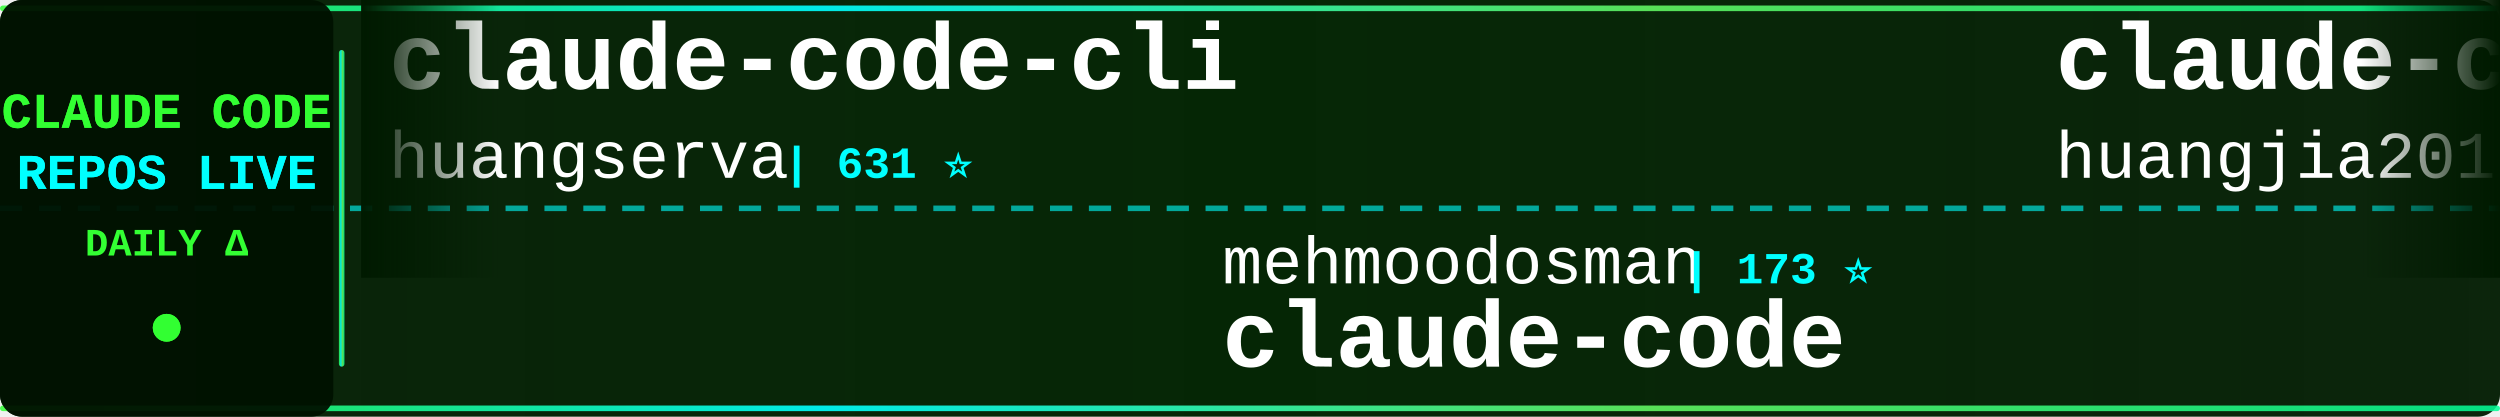
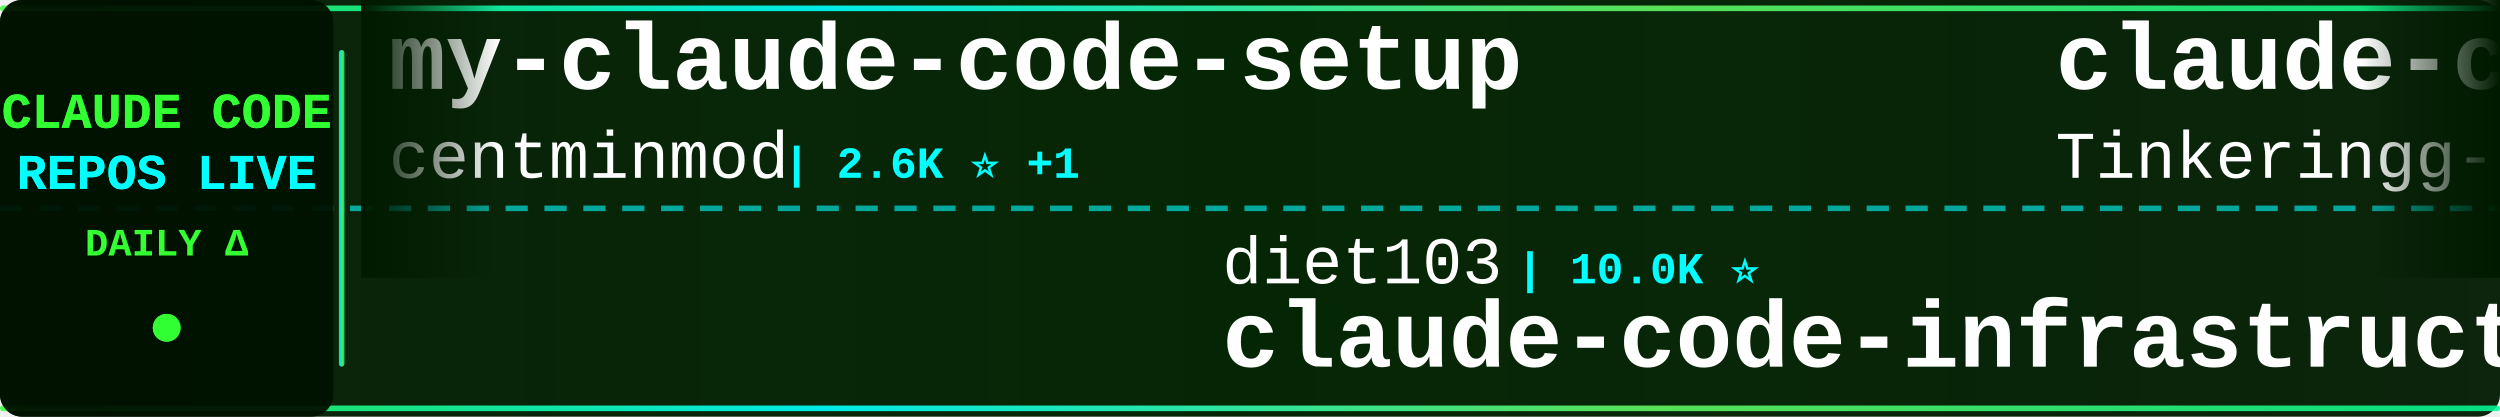
<svg xmlns="http://www.w3.org/2000/svg" width="900" height="150">
  <defs>
    <linearGradient id="tickerBg" x1="0%" y1="0%" x2="100%" y2="0%">
      <stop offset="0%" style="stop-color:#001a00;stop-opacity:0.95" />
      <stop offset="50%" style="stop-color:#002200;stop-opacity:0.98" />
      <stop offset="100%" style="stop-color:#001a00;stop-opacity:0.95" />
    </linearGradient>
    <linearGradient id="borderGrad" x1="0%" y1="0%" x2="100%" y2="0%">
      <stop offset="0%" style="stop-color:#33ff33;stop-opacity:0.85">
        <animate attributeName="stop-opacity" values="0.85;1;0.85" dur="2s" repeatCount="indefinite" />
      </stop>
      <stop offset="33%" style="stop-color:#00ffff;stop-opacity:0.9">
        <animate attributeName="stop-opacity" values="0.9;1;0.9" dur="2.2s" repeatCount="indefinite" />
      </stop>
      <stop offset="66%" style="stop-color:#66ff66;stop-opacity:0.85">
        <animate attributeName="stop-opacity" values="0.85;1;0.85" dur="1.8s" repeatCount="indefinite" />
      </stop>
      <stop offset="100%" style="stop-color:#00ff99;stop-opacity:0.85">
        <animate attributeName="stop-opacity" values="0.85;1;0.85" dur="2s" repeatCount="indefinite" />
      </stop>
    </linearGradient>
    <filter id="textGlow">
      <feGaussianBlur stdDeviation="0.1" result="coloredBlur" />
      <feMerge>
        <feMergeNode in="coloredBlur" />
        <feMergeNode in="SourceGraphic" />
      </feMerge>
    </filter>
    <filter id="metricGlow">
      <feGaussianBlur stdDeviation="0.2" result="coloredBlur" />
      <feMerge>
        <feMergeNode in="coloredBlur" />
        <feMergeNode in="SourceGraphic" />
      </feMerge>
    </filter>
    <linearGradient id="leftFade" x1="0%" y1="0%" x2="100%" y2="0%">
      <stop offset="0%" style="stop-color:#001a00;stop-opacity:1" />
      <stop offset="100%" style="stop-color:#001a00;stop-opacity:0" />
    </linearGradient>
    <linearGradient id="rightFade" x1="0%" y1="0%" x2="100%" y2="0%">
      <stop offset="0%" style="stop-color:#001a00;stop-opacity:0" />
      <stop offset="100%" style="stop-color:#001a00;stop-opacity:1" />
    </linearGradient>
  </defs>
  <rect width="900" height="150" fill="url(#tickerBg)" rx="8" />
  <rect x="0" y="2" width="900" height="2" fill="url(#borderGrad)" rx="1" />
  <rect x="0" y="146" width="900" height="2" fill="url(#borderGrad)" rx="1" />
  <line x1="0" y1="75" x2="900" y2="75" stroke="#00ffff" stroke-width="2" stroke-dasharray="8 6" opacity="0.6" />
  <rect x="0" y="0" width="120" height="150" fill="#001100" opacity="0.95" rx="8" />
  <text x="60" y="46" font-family="'Courier New', monospace" font-size="18" font-weight="bold" fill="#33ff33" text-anchor="middle" filter="url(#textGlow)">
    CLAUDE CODE
  </text>
  <text x="60" y="68" font-family="'Courier New', monospace" font-size="18" font-weight="bold" fill="#00ffff" text-anchor="middle" filter="url(#textGlow)">
    REPOS LIVE
  </text>
  <text x="60" y="92" font-family="'Courier New', monospace" font-size="14" font-weight="bold" fill="#33ff33" text-anchor="middle">
    DAILY Δ
  </text>
  <circle cx="60" cy="118" r="5" fill="#33ff33" filter="url(#metricGlow)">
    <animate attributeName="r" values="4;6;4" dur="1.5s" repeatCount="indefinite" />
    <animate attributeName="opacity" values="0.6;1;0.6" dur="1.5s" repeatCount="indefinite" />
  </circle>
  <rect x="122" y="18" width="2" height="114" fill="url(#borderGrad)" rx="1" />
  <clipPath id="tickerClip">
    <rect x="130" y="0" width="770" height="150" />
  </clipPath>
  <g clip-path="url(#tickerClip)">
    <g id="tickerItems">
      <animateTransform attributeName="transform" attributeType="XML" type="translate" from="0 0" to="-3000 0" dur="54s" repeatCount="indefinite" />
      <g transform="translate(0, 0)">
-         <text x="140" y="32" font-family="'Courier New', monospace" font-size="34" font-weight="bold" fill="#ffffff">claude-code-cli</text>
-         <text x="140" y="64" font-family="'Courier New', monospace" font-size="24" font-weight="normal" fill="#ffffff" opacity="1.0">huangserva</text>
-         <text x="282" y="64" font-family="'Courier New', monospace" font-size="16" font-weight="bold" fill="#00ffff"> | 631 ⭐</text>
+         <text x="140" y="32" font-family="'Courier New', monospace" font-size="34" font-weight="bold" fill="#ffffff">my-claude-code-setup</text>
+         <text x="140" y="64" font-family="'Courier New', monospace" font-size="24" font-weight="normal" fill="#ffffff" opacity="1.0">centminmod</text>
+         <text x="282" y="64" font-family="'Courier New', monospace" font-size="16" font-weight="bold" fill="#00ffff"> | 2.6K ⭐ +1</text>
      </g>
      <g transform="translate(300, 0)">
-         <text x="140" y="102" font-family="'Courier New', monospace" font-size="24" font-weight="normal" fill="#ffffff" opacity="1.0">mehmoodosman</text>
-         <text x="306" y="102" font-family="'Courier New', monospace" font-size="16" font-weight="bold" fill="#00ffff"> | 173 ⭐</text>
-         <text x="140" y="132" font-family="'Courier New', monospace" font-size="34" font-weight="bold" fill="#ffffff">claude-code</text>
+         <text x="140" y="102" font-family="'Courier New', monospace" font-size="24" font-weight="normal" fill="#ffffff" opacity="1.0">diet103</text>
+         <text x="246" y="102" font-family="'Courier New', monospace" font-size="16" font-weight="bold" fill="#00ffff"> | 10.0K ⭐</text>
+         <text x="140" y="132" font-family="'Courier New', monospace" font-size="34" font-weight="bold" fill="#ffffff">claude-code-infrastructu...</text>
      </g>
      <g transform="translate(600, 0)">
-         <text x="140" y="32" font-family="'Courier New', monospace" font-size="34" font-weight="bold" fill="#ffffff">claude-code-engineering</text>
-         <text x="140" y="64" font-family="'Courier New', monospace" font-size="24" font-weight="normal" fill="#ffffff" opacity="1.0">huangjia2019</text>
-         <text x="306" y="64" font-family="'Courier New', monospace" font-size="16" font-weight="bold" fill="#00ffff"> | 1.1K ⭐</text>
+         <text x="140" y="32" font-family="'Courier New', monospace" font-size="34" font-weight="bold" fill="#ffffff">claude-code</text>
+         <text x="140" y="64" font-family="'Courier New', monospace" font-size="24" font-weight="normal" fill="#ffffff" opacity="1.0">Tinkeringg-Lab</text>
+         <text x="330" y="64" font-family="'Courier New', monospace" font-size="16" font-weight="bold" fill="#00ffff"> | 214 ⭐</text>
      </g>
      <g transform="translate(900, 0)">
-         <text x="140" y="102" font-family="'Courier New', monospace" font-size="24" font-weight="normal" fill="#ffffff" opacity="1.0">ochamber</text>
-         <text x="258" y="102" font-family="'Courier New', monospace" font-size="16" font-weight="bold" fill="#00ffff"> | 4 ⭐</text>
-         <text x="140" y="132" font-family="'Courier New', monospace" font-size="34" font-weight="bold" fill="#ffffff">claude-code</text>
+         <text x="140" y="102" font-family="'Courier New', monospace" font-size="24" font-weight="normal" fill="#ffffff" opacity="1.0">Windy3f3f3f3f</text>
+         <text x="318" y="102" font-family="'Courier New', monospace" font-size="16" font-weight="bold" fill="#00ffff"> | 2.7K ⭐ -1</text>
+         <text x="140" y="132" font-family="'Courier New', monospace" font-size="34" font-weight="bold" fill="#ffffff">claude-code-from-scratch</text>
      </g>
      <g transform="translate(1200, 0)">
-         <text x="140" y="32" font-family="'Courier New', monospace" font-size="34" font-weight="bold" fill="#ffffff">claude-code-tips</text>
-         <text x="140" y="64" font-family="'Courier New', monospace" font-size="24" font-weight="normal" fill="#ffffff" opacity="1.0">ykdojo</text>
-         <text x="234" y="64" font-family="'Courier New', monospace" font-size="16" font-weight="bold" fill="#00ffff"> | 10.1K ⭐</text>
+         <text x="140" y="32" font-family="'Courier New', monospace" font-size="34" font-weight="bold" fill="#ffffff">claude-code</text>
+         <text x="140" y="64" font-family="'Courier New', monospace" font-size="24" font-weight="normal" fill="#ffffff" opacity="1.0">jarmuine</text>
+         <text x="258" y="64" font-family="'Courier New', monospace" font-size="16" font-weight="bold" fill="#00ffff"> | 2.3K ⭐</text>
      </g>
      <g transform="translate(1500, 0)">
-         <text x="140" y="102" font-family="'Courier New', monospace" font-size="24" font-weight="normal" fill="#ffffff" opacity="1.0">isboyjc</text>
-         <text x="246" y="102" font-family="'Courier New', monospace" font-size="16" font-weight="bold" fill="#00ffff"> | 162 ⭐</text>
-         <text x="140" y="132" font-family="'Courier New', monospace" font-size="34" font-weight="bold" fill="#ffffff">claude-code</text>
+         <text x="140" y="102" font-family="'Courier New', monospace" font-size="24" font-weight="normal" fill="#ffffff" opacity="1.0">AICoderTudou</text>
+         <text x="306" y="102" font-family="'Courier New', monospace" font-size="16" font-weight="bold" fill="#00ffff"> | 494 ⭐</text>
+         <text x="140" y="132" font-family="'Courier New', monospace" font-size="34" font-weight="bold" fill="#ffffff">claude-code-tudou</text>
      </g>
      <g transform="translate(1800, 0)">
-         <text x="140" y="32" font-family="'Courier New', monospace" font-size="34" font-weight="bold" fill="#ffffff">awesome-claude-code-tool...</text>
-         <text x="140" y="64" font-family="'Courier New', monospace" font-size="24" font-weight="normal" fill="#ffffff" opacity="1.0">rohitg00</text>
-         <text x="258" y="64" font-family="'Courier New', monospace" font-size="16" font-weight="bold" fill="#00ffff"> | 2.6K ⭐ +1</text>
+         <text x="140" y="32" font-family="'Courier New', monospace" font-size="34" font-weight="bold" fill="#ffffff">claude-code-rev</text>
+         <text x="140" y="64" font-family="'Courier New', monospace" font-size="24" font-weight="normal" fill="#ffffff" opacity="1.0">oboard</text>
+         <text x="234" y="64" font-family="'Courier New', monospace" font-size="16" font-weight="bold" fill="#00ffff"> | 3.3K ⭐ -1</text>
      </g>
      <g transform="translate(2100, 0)">
-         <text x="140" y="102" font-family="'Courier New', monospace" font-size="24" font-weight="normal" fill="#ffffff" opacity="1.0">techjarves</text>
-         <text x="282" y="102" font-family="'Courier New', monospace" font-size="16" font-weight="bold" fill="#00ffff"> | 1.5K ⭐</text>
-         <text x="140" y="132" font-family="'Courier New', monospace" font-size="34" font-weight="bold" fill="#ffffff">ClaudeCode-Portable</text>
+         <text x="140" y="102" font-family="'Courier New', monospace" font-size="24" font-weight="normal" fill="#ffffff" opacity="1.0">lorryjovens-hub</text>
+         <text x="342" y="102" font-family="'Courier New', monospace" font-size="16" font-weight="bold" fill="#00ffff"> | 1.7K ⭐</text>
+         <text x="140" y="132" font-family="'Courier New', monospace" font-size="34" font-weight="bold" fill="#ffffff">claude-code-rust</text>
      </g>
      <g transform="translate(2400, 0)">
-         <text x="140" y="32" font-family="'Courier New', monospace" font-size="34" font-weight="bold" fill="#ffffff">claude-code-rev</text>
-         <text x="140" y="64" font-family="'Courier New', monospace" font-size="24" font-weight="normal" fill="#ffffff" opacity="1.0">oboard</text>
-         <text x="234" y="64" font-family="'Courier New', monospace" font-size="16" font-weight="bold" fill="#00ffff"> | 3.3K ⭐</text>
+         <text x="140" y="32" font-family="'Courier New', monospace" font-size="34" font-weight="bold" fill="#ffffff">ClaudeCodeAgents</text>
+         <text x="140" y="64" font-family="'Courier New', monospace" font-size="24" font-weight="normal" fill="#ffffff" opacity="1.0">darcyegb</text>
+         <text x="258" y="64" font-family="'Courier New', monospace" font-size="16" font-weight="bold" fill="#00ffff"> | 768 ⭐</text>
      </g>
      <g transform="translate(2700, 0)">
-         <text x="140" y="102" font-family="'Courier New', monospace" font-size="24" font-weight="normal" fill="#ffffff" opacity="1.0">repowise-dev</text>
-         <text x="306" y="102" font-family="'Courier New', monospace" font-size="16" font-weight="bold" fill="#00ffff"> | 1.2K ⭐ +1</text>
-         <text x="140" y="132" font-family="'Courier New', monospace" font-size="34" font-weight="bold" fill="#ffffff">claude-code-prompts</text>
+         <text x="140" y="102" font-family="'Courier New', monospace" font-size="24" font-weight="normal" fill="#ffffff" opacity="1.0">ponponon</text>
+         <text x="258" y="102" font-family="'Courier New', monospace" font-size="16" font-weight="bold" fill="#00ffff"> | 2.3K ⭐</text>
+         <text x="140" y="132" font-family="'Courier New', monospace" font-size="34" font-weight="bold" fill="#ffffff">claude_code_src</text>
      </g>
      <g transform="translate(3000, 0)">
-         <text x="140" y="32" font-family="'Courier New', monospace" font-size="34" font-weight="bold" fill="#ffffff">claude-code-cli</text>
-         <text x="140" y="64" font-family="'Courier New', monospace" font-size="24" font-weight="normal" fill="#ffffff" opacity="1.0">huangserva</text>
-         <text x="282" y="64" font-family="'Courier New', monospace" font-size="16" font-weight="bold" fill="#00ffff"> | 631 ⭐</text>
+         <text x="140" y="32" font-family="'Courier New', monospace" font-size="34" font-weight="bold" fill="#ffffff">my-claude-code-setup</text>
+         <text x="140" y="64" font-family="'Courier New', monospace" font-size="24" font-weight="normal" fill="#ffffff" opacity="1.0">centminmod</text>
+         <text x="282" y="64" font-family="'Courier New', monospace" font-size="16" font-weight="bold" fill="#00ffff"> | 2.6K ⭐ +1</text>
      </g>
      <g transform="translate(3300, 0)">
-         <text x="140" y="102" font-family="'Courier New', monospace" font-size="24" font-weight="normal" fill="#ffffff" opacity="1.0">mehmoodosman</text>
-         <text x="306" y="102" font-family="'Courier New', monospace" font-size="16" font-weight="bold" fill="#00ffff"> | 173 ⭐</text>
-         <text x="140" y="132" font-family="'Courier New', monospace" font-size="34" font-weight="bold" fill="#ffffff">claude-code</text>
+         <text x="140" y="102" font-family="'Courier New', monospace" font-size="24" font-weight="normal" fill="#ffffff" opacity="1.0">diet103</text>
+         <text x="246" y="102" font-family="'Courier New', monospace" font-size="16" font-weight="bold" fill="#00ffff"> | 10.0K ⭐</text>
+         <text x="140" y="132" font-family="'Courier New', monospace" font-size="34" font-weight="bold" fill="#ffffff">claude-code-infrastructu...</text>
      </g>
      <g transform="translate(3600, 0)">
-         <text x="140" y="32" font-family="'Courier New', monospace" font-size="34" font-weight="bold" fill="#ffffff">claude-code-engineering</text>
-         <text x="140" y="64" font-family="'Courier New', monospace" font-size="24" font-weight="normal" fill="#ffffff" opacity="1.0">huangjia2019</text>
-         <text x="306" y="64" font-family="'Courier New', monospace" font-size="16" font-weight="bold" fill="#00ffff"> | 1.1K ⭐</text>
+         <text x="140" y="32" font-family="'Courier New', monospace" font-size="34" font-weight="bold" fill="#ffffff">claude-code</text>
+         <text x="140" y="64" font-family="'Courier New', monospace" font-size="24" font-weight="normal" fill="#ffffff" opacity="1.0">Tinkeringg-Lab</text>
+         <text x="330" y="64" font-family="'Courier New', monospace" font-size="16" font-weight="bold" fill="#00ffff"> | 214 ⭐</text>
      </g>
      <g transform="translate(3900, 0)">
-         <text x="140" y="102" font-family="'Courier New', monospace" font-size="24" font-weight="normal" fill="#ffffff" opacity="1.0">ochamber</text>
-         <text x="258" y="102" font-family="'Courier New', monospace" font-size="16" font-weight="bold" fill="#00ffff"> | 4 ⭐</text>
-         <text x="140" y="132" font-family="'Courier New', monospace" font-size="34" font-weight="bold" fill="#ffffff">claude-code</text>
+         <text x="140" y="102" font-family="'Courier New', monospace" font-size="24" font-weight="normal" fill="#ffffff" opacity="1.0">Windy3f3f3f3f</text>
+         <text x="318" y="102" font-family="'Courier New', monospace" font-size="16" font-weight="bold" fill="#00ffff"> | 2.7K ⭐ -1</text>
+         <text x="140" y="132" font-family="'Courier New', monospace" font-size="34" font-weight="bold" fill="#ffffff">claude-code-from-scratch</text>
      </g>
    </g>
  </g>
  <rect x="130" y="0" width="50" height="100" fill="url(#leftFade)" />
  <rect x="850" y="0" width="50" height="100" fill="url(#rightFade)" />
</svg>
